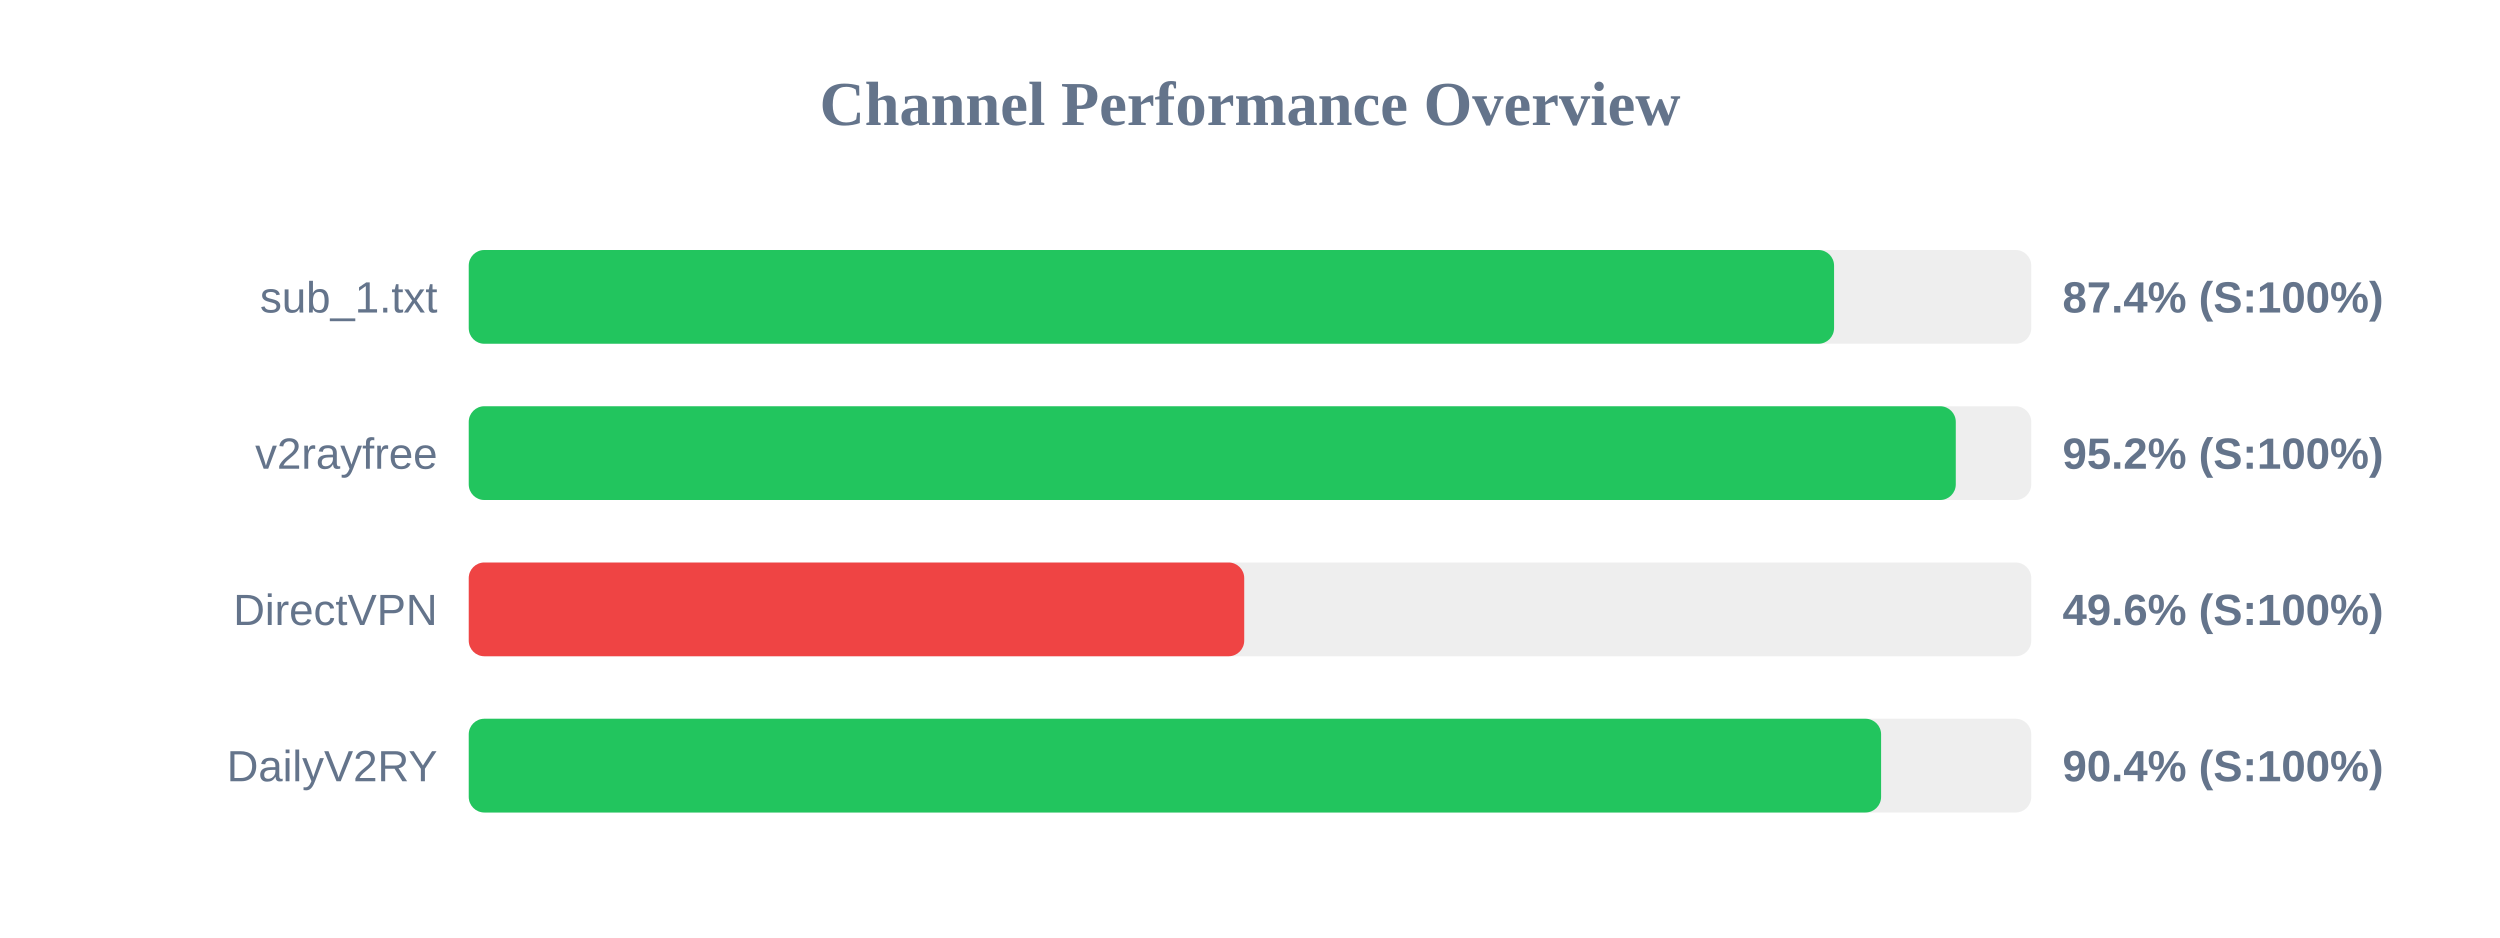
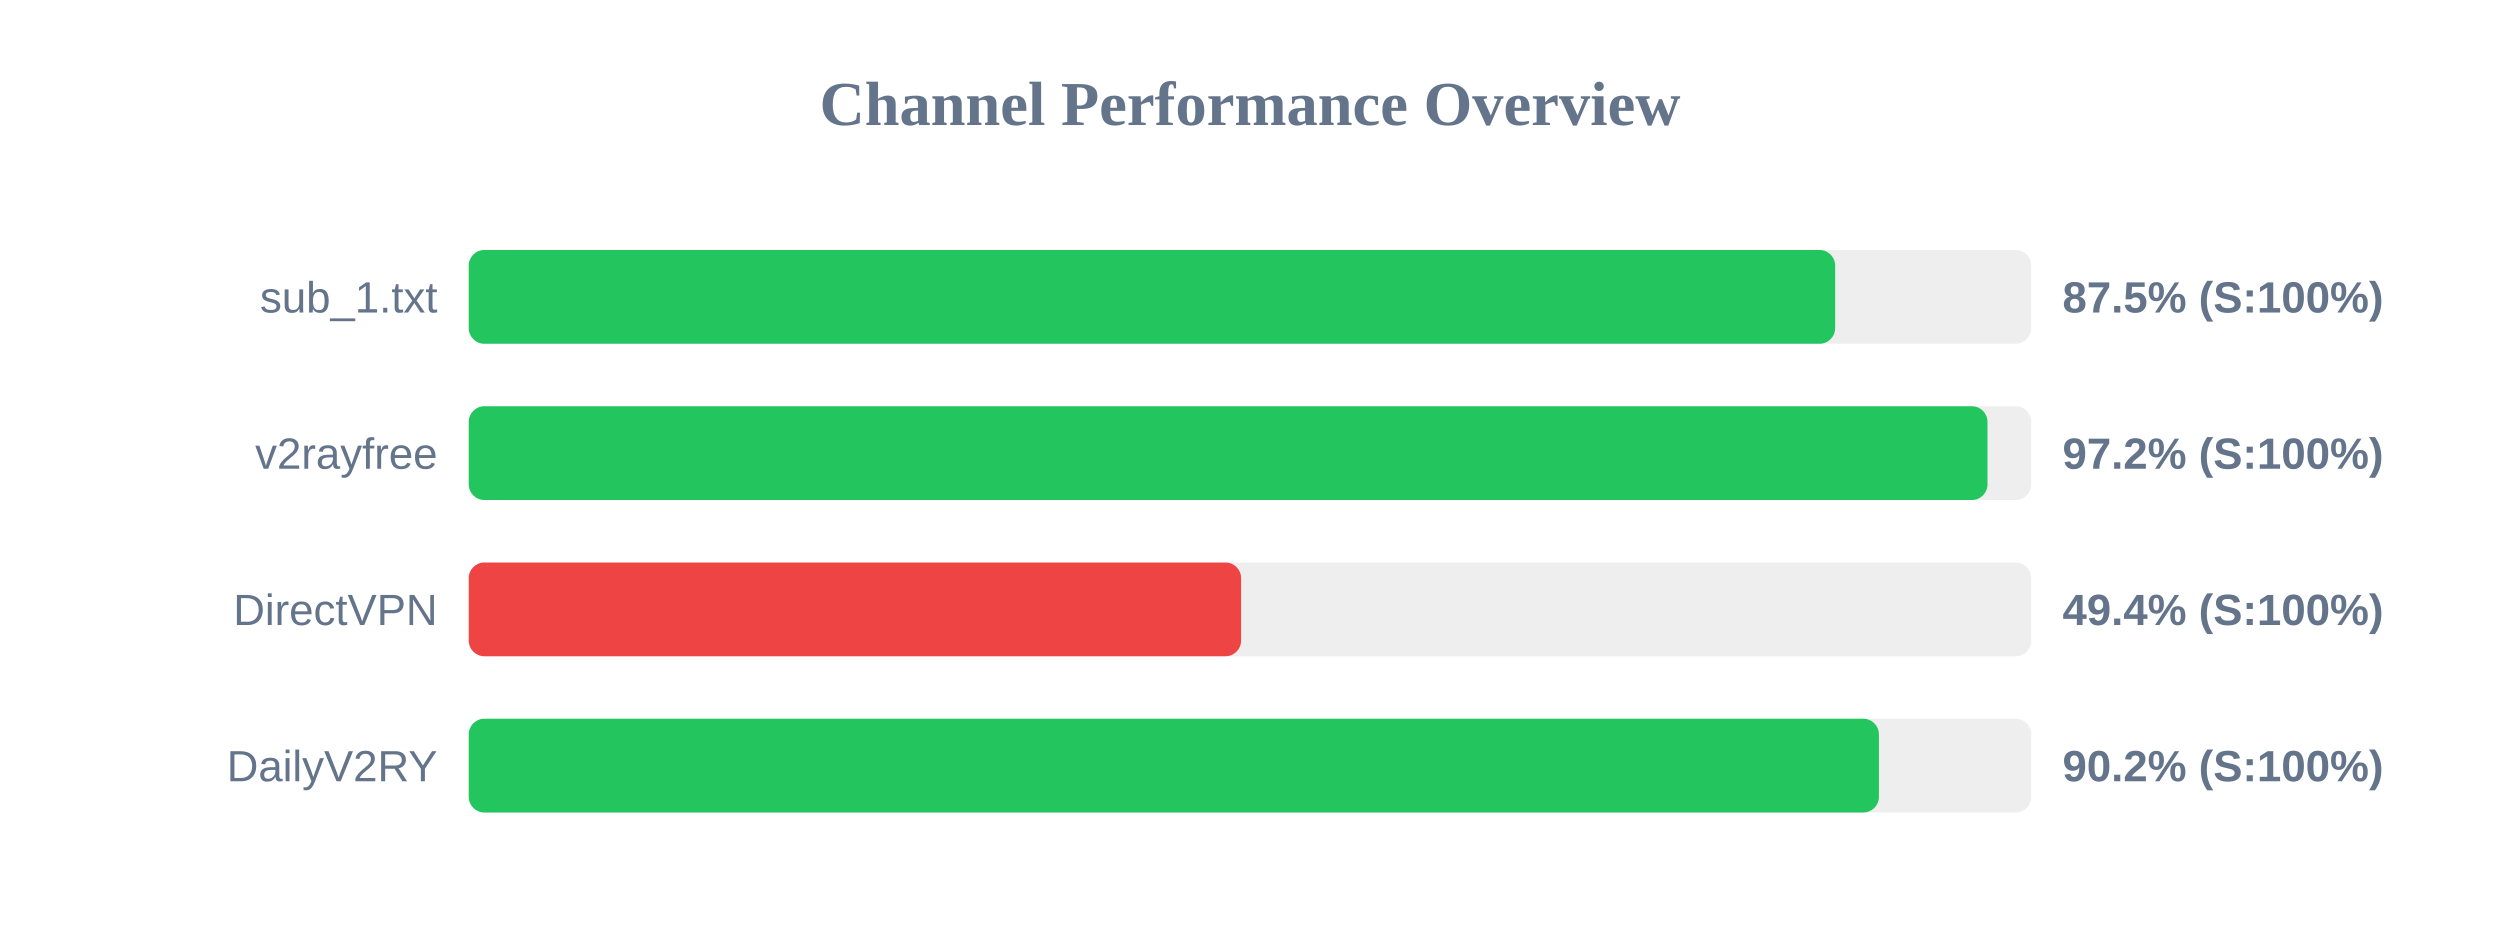
<svg xmlns="http://www.w3.org/2000/svg" width="800" height="300" version="1.1">
  <style>
        .row { font: 14px Arial; fill: #64748b; }
        .score { font: bold 14px Arial; fill: #64748b; }
    </style>
  <text x="400" y="40" text-anchor="middle" font-size="20px" font-weight="bold" fill="#64748b">Channel Performance Overview</text>
  <rect x="150" y="80" width="500" height="30" fill="#eee" rx="5" />
-   <rect x="150" y="80" width="436.9" height="30" fill="#22c55e" rx="5" />
+   <rect x="150" y="80" width="437.25" height="30" fill="#22c55e" rx="5" />
  <text x="140" y="100" text-anchor="end" class="row">sub_1.txt</text>
-   <text x="660" y="100" text-anchor="start" class="score">87.4% (S:100%)</text>
+   <text x="660" y="100" text-anchor="start" class="score">87.5% (S:100%)</text>
  <rect x="150" y="130" width="500" height="30" fill="#eee" rx="5" />
-   <rect x="150" y="130" width="475.85" height="30" fill="#22c55e" rx="5" />
+   <rect x="150" y="130" width="486.0" height="30" fill="#22c55e" rx="5" />
  <text x="140" y="150" text-anchor="end" class="row">v2rayfree</text>
-   <text x="660" y="150" text-anchor="start" class="score">95.2% (S:100%)</text>
+   <text x="660" y="150" text-anchor="start" class="score">97.2% (S:100%)</text>
  <rect x="150" y="180" width="500" height="30" fill="#eee" rx="5" />
-   <rect x="150" y="180" width="248.15" height="30" fill="#ef4444" rx="5" />
+   <rect x="150" y="180" width="247.15" height="30" fill="#ef4444" rx="5" />
  <text x="140" y="200" text-anchor="end" class="row">DirectVPN</text>
-   <text x="660" y="200" text-anchor="start" class="score">49.6% (S:100%)</text>
+   <text x="660" y="200" text-anchor="start" class="score">49.4% (S:100%)</text>
  <rect x="150" y="230" width="500" height="30" fill="#eee" rx="5" />
-   <rect x="150" y="230" width="451.95" height="30" fill="#22c55e" rx="5" />
+   <rect x="150" y="230" width="451.25" height="30" fill="#22c55e" rx="5" />
  <text x="140" y="250" text-anchor="end" class="row">DailyV2RY</text>
-   <text x="660" y="250" text-anchor="start" class="score">90.4% (S:100%)</text>
+   <text x="660" y="250" text-anchor="start" class="score">90.2% (S:100%)</text>
</svg>
